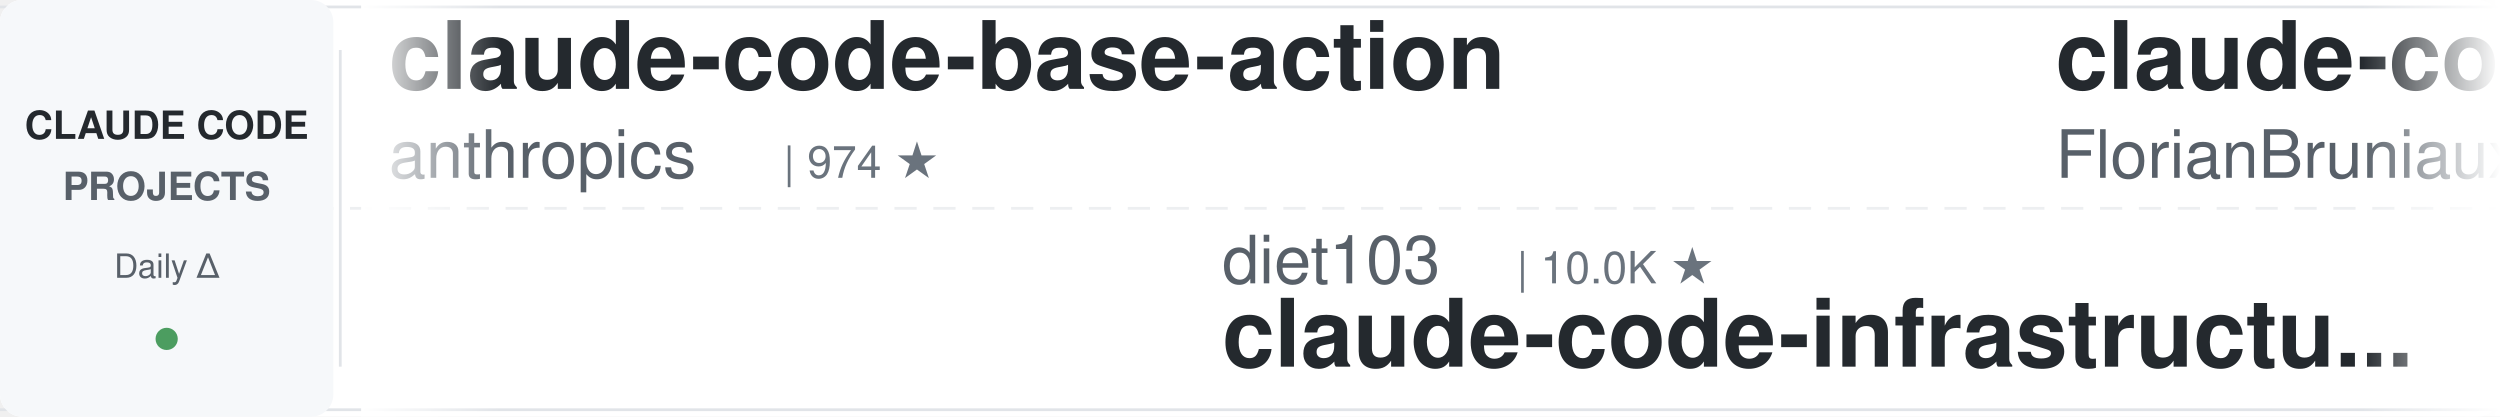
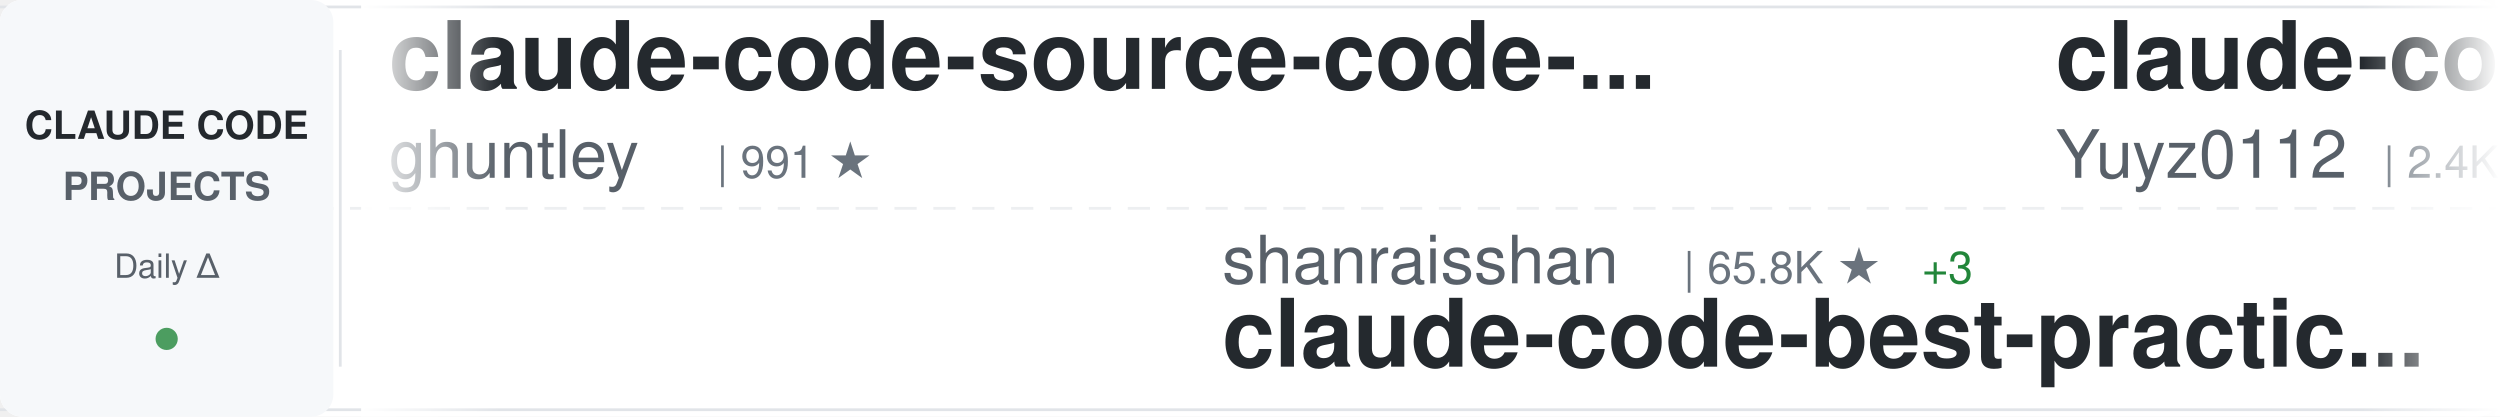
<svg xmlns="http://www.w3.org/2000/svg" width="900" height="150">
  <defs>
    <linearGradient id="awesomeLeftFade" x1="0%" y1="0%" x2="100%" y2="0%">
      <stop offset="0%" style="stop-color:#ffffff;stop-opacity:1" />
      <stop offset="100%" style="stop-color:#ffffff;stop-opacity:0" />
    </linearGradient>
    <linearGradient id="awesomeRightFade" x1="0%" y1="0%" x2="100%" y2="0%">
      <stop offset="0%" style="stop-color:#ffffff;stop-opacity:0" />
      <stop offset="100%" style="stop-color:#ffffff;stop-opacity:1" />
    </linearGradient>
  </defs>
  <rect width="900" height="150" fill="#ffffff" rx="8" />
  <rect x="0" y="2" width="900" height="1" fill="#e1e4e8" />
  <rect x="0" y="147" width="900" height="1" fill="#e1e4e8" />
  <line x1="0" y1="75" x2="900" y2="75" stroke="#e1e4e8" stroke-width="1" stroke-dasharray="8 6" opacity="0.6" />
  <rect x="0" y="0" width="120" height="150" fill="#f6f8fa" rx="8" />
  <text x="60" y="50" font-family="-apple-system, BlinkMacSystemFont, 'Segoe UI', Helvetica, Arial, sans-serif" font-size="14" font-weight="600" fill="#24292e" text-anchor="middle">CLAUDE CODE</text>
  <text x="60" y="72" font-family="-apple-system, BlinkMacSystemFont, 'Segoe UI', Helvetica, Arial, sans-serif" font-size="14" font-weight="600" fill="#586069" text-anchor="middle">PROJECTS</text>
  <text x="60" y="100" font-family="-apple-system, BlinkMacSystemFont, 'Segoe UI', Helvetica, Arial, sans-serif" font-size="12" font-weight="500" fill="#586069" text-anchor="middle">Daily Δ</text>
  <circle cx="60" cy="122" r="4" fill="#22863a" opacity="0.8" />
  <rect x="122" y="18" width="1" height="114" fill="#e1e4e8" />
  <clipPath id="awesomeTickerClip">
    <rect x="130" y="0" width="770" height="150" />
  </clipPath>
  <g clip-path="url(#awesomeTickerClip)">
    <g id="awesomeTickerItems">
      <animateTransform attributeName="transform" attributeType="XML" type="translate" from="0 0" to="-3000 0" dur="54s" repeatCount="indefinite" />
      <g transform="translate(0, 0)">
-         <text x="140" y="32" font-family="-apple-system, BlinkMacSystemFont, 'Segoe UI', Helvetica, Arial, sans-serif" font-size="34" font-weight="600" fill="#24292e">claude-code-base-action</text>
-         <text x="140" y="64" font-family="-apple-system, BlinkMacSystemFont, 'Segoe UI', Helvetica, Arial, sans-serif" font-size="24" font-weight="400" fill="#586069">anthropics</text>
-         <text x="282" y="64" font-family="-apple-system, BlinkMacSystemFont, 'Segoe UI', Helvetica, Arial, sans-serif" font-size="16" font-weight="500" fill="#6a737d">| 974 ★</text>
+         <text x="140" y="32" font-family="-apple-system, BlinkMacSystemFont, 'Segoe UI', Helvetica, Arial, sans-serif" font-size="34" font-weight="600" fill="#24292e">claude-code-source-code-...</text>
+         <text x="140" y="64" font-family="-apple-system, BlinkMacSystemFont, 'Segoe UI', Helvetica, Arial, sans-serif" font-size="24" font-weight="400" fill="#586069">ghuntley</text>
+         <text x="258" y="64" font-family="-apple-system, BlinkMacSystemFont, 'Segoe UI', Helvetica, Arial, sans-serif" font-size="16" font-weight="500" fill="#6a737d">| 991 ★</text>
      </g>
      <g transform="translate(300, 0)">
-         <text x="140" y="102" font-family="-apple-system, BlinkMacSystemFont, 'Segoe UI', Helvetica, Arial, sans-serif" font-size="24" font-weight="400" fill="#586069">diet103</text>
-         <text x="246" y="102" font-family="-apple-system, BlinkMacSystemFont, 'Segoe UI', Helvetica, Arial, sans-serif" font-size="16" font-weight="500" fill="#6a737d">| 10.0K ★</text>
-         <text x="140" y="132" font-family="-apple-system, BlinkMacSystemFont, 'Segoe UI', Helvetica, Arial, sans-serif" font-size="34" font-weight="600" fill="#24292e">claude-code-infrastructu...</text>
+         <text x="140" y="102" font-family="-apple-system, BlinkMacSystemFont, 'Segoe UI', Helvetica, Arial, sans-serif" font-size="24" font-weight="400" fill="#586069">shanraisshan</text>
+         <text x="306" y="102" font-family="-apple-system, BlinkMacSystemFont, 'Segoe UI', Helvetica, Arial, sans-serif" font-size="16" font-weight="500" fill="#6a737d">| 65.8K ★</text>
+         <text x="392" y="102" font-family="-apple-system, BlinkMacSystemFont, 'Segoe UI', Helvetica, Arial, sans-serif" font-size="16" font-weight="500" fill="#22863a"> +3</text>
+         <text x="140" y="132" font-family="-apple-system, BlinkMacSystemFont, 'Segoe UI', Helvetica, Arial, sans-serif" font-size="34" font-weight="600" fill="#24292e">claude-code-best-practic...</text>
      </g>
      <g transform="translate(600, 0)">
-         <text x="140" y="32" font-family="-apple-system, BlinkMacSystemFont, 'Segoe UI', Helvetica, Arial, sans-serif" font-size="34" font-weight="600" fill="#24292e">claude-code-ultimate-gui...</text>
-         <text x="140" y="64" font-family="-apple-system, BlinkMacSystemFont, 'Segoe UI', Helvetica, Arial, sans-serif" font-size="24" font-weight="400" fill="#586069">FlorianBruniaux</text>
-         <text x="342" y="64" font-family="-apple-system, BlinkMacSystemFont, 'Segoe UI', Helvetica, Arial, sans-serif" font-size="16" font-weight="500" fill="#6a737d">| 5.9K ★</text>
-         <text x="419" y="64" font-family="-apple-system, BlinkMacSystemFont, 'Segoe UI', Helvetica, Arial, sans-serif" font-size="16" font-weight="500" fill="#22863a"> +5</text>
-       </g>
-       <g transform="translate(900, 0)">
-         <text x="140" y="102" font-family="-apple-system, BlinkMacSystemFont, 'Segoe UI', Helvetica, Arial, sans-serif" font-size="24" font-weight="400" fill="#586069">andrew-kramer-inno</text>
-         <text x="378" y="102" font-family="-apple-system, BlinkMacSystemFont, 'Segoe UI', Helvetica, Arial, sans-serif" font-size="16" font-weight="500" fill="#6a737d">| 596 ★</text>
-         <text x="140" y="132" font-family="-apple-system, BlinkMacSystemFont, 'Segoe UI', Helvetica, Arial, sans-serif" font-size="34" font-weight="600" fill="#24292e">claude-code-source-build</text>
-       </g>
-       <g transform="translate(1200, 0)">
-         <text x="140" y="32" font-family="-apple-system, BlinkMacSystemFont, 'Segoe UI', Helvetica, Arial, sans-serif" font-size="34" font-weight="600" fill="#24292e">claude-code-workflows</text>
-         <text x="140" y="64" font-family="-apple-system, BlinkMacSystemFont, 'Segoe UI', Helvetica, Arial, sans-serif" font-size="24" font-weight="400" fill="#586069">OneRedOak</text>
-         <text x="270" y="64" font-family="-apple-system, BlinkMacSystemFont, 'Segoe UI', Helvetica, Arial, sans-serif" font-size="16" font-weight="500" fill="#6a737d">| 3.9K ★</text>
-       </g>
-       <g transform="translate(1500, 0)">
-         <text x="140" y="102" font-family="-apple-system, BlinkMacSystemFont, 'Segoe UI', Helvetica, Arial, sans-serif" font-size="24" font-weight="400" fill="#586069">Chachamaru127</text>
-         <text x="318" y="102" font-family="-apple-system, BlinkMacSystemFont, 'Segoe UI', Helvetica, Arial, sans-serif" font-size="16" font-weight="500" fill="#6a737d">| 3.1K ★</text>
-         <text x="395" y="102" font-family="-apple-system, BlinkMacSystemFont, 'Segoe UI', Helvetica, Arial, sans-serif" font-size="16" font-weight="500" fill="#22863a"> +2</text>
-         <text x="140" y="132" font-family="-apple-system, BlinkMacSystemFont, 'Segoe UI', Helvetica, Arial, sans-serif" font-size="34" font-weight="600" fill="#24292e">claude-code-harness</text>
-       </g>
-       <g transform="translate(1800, 0)">
-         <text x="140" y="32" font-family="-apple-system, BlinkMacSystemFont, 'Segoe UI', Helvetica, Arial, sans-serif" font-size="34" font-weight="600" fill="#24292e">claude-code-hub</text>
-         <text x="140" y="64" font-family="-apple-system, BlinkMacSystemFont, 'Segoe UI', Helvetica, Arial, sans-serif" font-size="24" font-weight="400" fill="#586069">ding113</text>
-         <text x="246" y="64" font-family="-apple-system, BlinkMacSystemFont, 'Segoe UI', Helvetica, Arial, sans-serif" font-size="16" font-weight="500" fill="#6a737d">| 3.4K ★</text>
-       </g>
-       <g transform="translate(2100, 0)">
-         <text x="140" y="102" font-family="-apple-system, BlinkMacSystemFont, 'Segoe UI', Helvetica, Arial, sans-serif" font-size="24" font-weight="400" fill="#586069">Piebald-AI</text>
-         <text x="282" y="102" font-family="-apple-system, BlinkMacSystemFont, 'Segoe UI', Helvetica, Arial, sans-serif" font-size="16" font-weight="500" fill="#6a737d">| 12.6K ★</text>
-         <text x="368" y="102" font-family="-apple-system, BlinkMacSystemFont, 'Segoe UI', Helvetica, Arial, sans-serif" font-size="16" font-weight="500" fill="#22863a"> +1</text>
-         <text x="140" y="132" font-family="-apple-system, BlinkMacSystemFont, 'Segoe UI', Helvetica, Arial, sans-serif" font-size="34" font-weight="600" fill="#24292e">claude-code-system-promp...</text>
-       </g>
-       <g transform="translate(2400, 0)">
        <text x="140" y="32" font-family="-apple-system, BlinkMacSystemFont, 'Segoe UI', Helvetica, Arial, sans-serif" font-size="34" font-weight="600" fill="#24292e">claude-code-reverse</text>
        <text x="140" y="64" font-family="-apple-system, BlinkMacSystemFont, 'Segoe UI', Helvetica, Arial, sans-serif" font-size="24" font-weight="400" fill="#586069">Yuyz0112</text>
        <text x="258" y="64" font-family="-apple-system, BlinkMacSystemFont, 'Segoe UI', Helvetica, Arial, sans-serif" font-size="16" font-weight="500" fill="#6a737d">| 2.4K ★</text>
      </g>
+       <g transform="translate(900, 0)">
+         <text x="140" y="102" font-family="-apple-system, BlinkMacSystemFont, 'Segoe UI', Helvetica, Arial, sans-serif" font-size="24" font-weight="400" fill="#586069">LING71671</text>
+         <text x="270" y="102" font-family="-apple-system, BlinkMacSystemFont, 'Segoe UI', Helvetica, Arial, sans-serif" font-size="16" font-weight="500" fill="#6a737d">| 948 ★</text>
+         <text x="140" y="132" font-family="-apple-system, BlinkMacSystemFont, 'Segoe UI', Helvetica, Arial, sans-serif" font-size="34" font-weight="600" fill="#24292e">Open-ClaudeCode</text>
+       </g>
+       <g transform="translate(1200, 0)">
+         <text x="140" y="32" font-family="-apple-system, BlinkMacSystemFont, 'Segoe UI', Helvetica, Arial, sans-serif" font-size="34" font-weight="600" fill="#24292e">pi-vs-claude-code</text>
+         <text x="140" y="64" font-family="-apple-system, BlinkMacSystemFont, 'Segoe UI', Helvetica, Arial, sans-serif" font-size="24" font-weight="400" fill="#586069">disler</text>
+         <text x="234" y="64" font-family="-apple-system, BlinkMacSystemFont, 'Segoe UI', Helvetica, Arial, sans-serif" font-size="16" font-weight="500" fill="#6a737d">| 1.7K ★</text>
+       </g>
+       <g transform="translate(1500, 0)">
+         <text x="140" y="102" font-family="-apple-system, BlinkMacSystemFont, 'Segoe UI', Helvetica, Arial, sans-serif" font-size="24" font-weight="400" fill="#586069">xu-xiang</text>
+         <text x="258" y="102" font-family="-apple-system, BlinkMacSystemFont, 'Segoe UI', Helvetica, Arial, sans-serif" font-size="16" font-weight="500" fill="#6a737d">| 1.9K ★</text>
+         <text x="140" y="132" font-family="-apple-system, BlinkMacSystemFont, 'Segoe UI', Helvetica, Arial, sans-serif" font-size="34" font-weight="600" fill="#24292e">everything-claude-code-z...</text>
+       </g>
+       <g transform="translate(1800, 0)">
+         <text x="140" y="32" font-family="-apple-system, BlinkMacSystemFont, 'Segoe UI', Helvetica, Arial, sans-serif" font-size="34" font-weight="600" fill="#24292e">claude-code-engineering</text>
+         <text x="140" y="64" font-family="-apple-system, BlinkMacSystemFont, 'Segoe UI', Helvetica, Arial, sans-serif" font-size="24" font-weight="400" fill="#586069">huangjia2019</text>
+         <text x="306" y="64" font-family="-apple-system, BlinkMacSystemFont, 'Segoe UI', Helvetica, Arial, sans-serif" font-size="16" font-weight="500" fill="#6a737d">| 1.1K ★</text>
+       </g>
+       <g transform="translate(2100, 0)">
+         <text x="140" y="102" font-family="-apple-system, BlinkMacSystemFont, 'Segoe UI', Helvetica, Arial, sans-serif" font-size="24" font-weight="400" fill="#586069">Alishahryar1</text>
+         <text x="306" y="102" font-family="-apple-system, BlinkMacSystemFont, 'Segoe UI', Helvetica, Arial, sans-serif" font-size="16" font-weight="500" fill="#6a737d">| 54.2K ★</text>
+         <text x="392" y="102" font-family="-apple-system, BlinkMacSystemFont, 'Segoe UI', Helvetica, Arial, sans-serif" font-size="16" font-weight="500" fill="#22863a"> +22</text>
+         <text x="140" y="132" font-family="-apple-system, BlinkMacSystemFont, 'Segoe UI', Helvetica, Arial, sans-serif" font-size="34" font-weight="600" fill="#24292e">free-claude-code</text>
+       </g>
+       <g transform="translate(2400, 0)">
+         <text x="140" y="32" font-family="-apple-system, BlinkMacSystemFont, 'Segoe UI', Helvetica, Arial, sans-serif" font-size="34" font-weight="600" fill="#24292e">claude-code-source-code</text>
+         <text x="140" y="64" font-family="-apple-system, BlinkMacSystemFont, 'Segoe UI', Helvetica, Arial, sans-serif" font-size="24" font-weight="400" fill="#586069">777genius</text>
+         <text x="270" y="64" font-family="-apple-system, BlinkMacSystemFont, 'Segoe UI', Helvetica, Arial, sans-serif" font-size="16" font-weight="500" fill="#6a737d">| 930 ★</text>
+       </g>
      <g transform="translate(2700, 0)">
-         <text x="140" y="102" font-family="-apple-system, BlinkMacSystemFont, 'Segoe UI', Helvetica, Arial, sans-serif" font-size="24" font-weight="400" fill="#586069">zstmfhy</text>
-         <text x="246" y="102" font-family="-apple-system, BlinkMacSystemFont, 'Segoe UI', Helvetica, Arial, sans-serif" font-size="16" font-weight="500" fill="#6a737d">| 189 ★</text>
-         <text x="140" y="132" font-family="-apple-system, BlinkMacSystemFont, 'Segoe UI', Helvetica, Arial, sans-serif" font-size="34" font-weight="600" fill="#24292e">Claude-code</text>
+         <text x="140" y="102" font-family="-apple-system, BlinkMacSystemFont, 'Segoe UI', Helvetica, Arial, sans-serif" font-size="24" font-weight="400" fill="#586069">Piebald-AI</text>
+         <text x="282" y="102" font-family="-apple-system, BlinkMacSystemFont, 'Segoe UI', Helvetica, Arial, sans-serif" font-size="16" font-weight="500" fill="#6a737d">| 12.6K ★</text>
+         <text x="368" y="102" font-family="-apple-system, BlinkMacSystemFont, 'Segoe UI', Helvetica, Arial, sans-serif" font-size="16" font-weight="500" fill="#cb2431"> -2</text>
+         <text x="140" y="132" font-family="-apple-system, BlinkMacSystemFont, 'Segoe UI', Helvetica, Arial, sans-serif" font-size="34" font-weight="600" fill="#24292e">claude-code-system-promp...</text>
      </g>
      <g transform="translate(3000, 0)">
-         <text x="140" y="32" font-family="-apple-system, BlinkMacSystemFont, 'Segoe UI', Helvetica, Arial, sans-serif" font-size="34" font-weight="600" fill="#24292e">claude-code-base-action</text>
-         <text x="140" y="64" font-family="-apple-system, BlinkMacSystemFont, 'Segoe UI', Helvetica, Arial, sans-serif" font-size="24" font-weight="400" fill="#586069">anthropics</text>
-         <text x="282" y="64" font-family="-apple-system, BlinkMacSystemFont, 'Segoe UI', Helvetica, Arial, sans-serif" font-size="16" font-weight="500" fill="#6a737d">| 974 ★</text>
+         <text x="140" y="32" font-family="-apple-system, BlinkMacSystemFont, 'Segoe UI', Helvetica, Arial, sans-serif" font-size="34" font-weight="600" fill="#24292e">claude-code-source-code-...</text>
+         <text x="140" y="64" font-family="-apple-system, BlinkMacSystemFont, 'Segoe UI', Helvetica, Arial, sans-serif" font-size="24" font-weight="400" fill="#586069">ghuntley</text>
+         <text x="258" y="64" font-family="-apple-system, BlinkMacSystemFont, 'Segoe UI', Helvetica, Arial, sans-serif" font-size="16" font-weight="500" fill="#6a737d">| 991 ★</text>
      </g>
      <g transform="translate(3300, 0)">
-         <text x="140" y="102" font-family="-apple-system, BlinkMacSystemFont, 'Segoe UI', Helvetica, Arial, sans-serif" font-size="24" font-weight="400" fill="#586069">diet103</text>
-         <text x="246" y="102" font-family="-apple-system, BlinkMacSystemFont, 'Segoe UI', Helvetica, Arial, sans-serif" font-size="16" font-weight="500" fill="#6a737d">| 10.0K ★</text>
-         <text x="140" y="132" font-family="-apple-system, BlinkMacSystemFont, 'Segoe UI', Helvetica, Arial, sans-serif" font-size="34" font-weight="600" fill="#24292e">claude-code-infrastructu...</text>
+         <text x="140" y="102" font-family="-apple-system, BlinkMacSystemFont, 'Segoe UI', Helvetica, Arial, sans-serif" font-size="24" font-weight="400" fill="#586069">shanraisshan</text>
+         <text x="306" y="102" font-family="-apple-system, BlinkMacSystemFont, 'Segoe UI', Helvetica, Arial, sans-serif" font-size="16" font-weight="500" fill="#6a737d">| 65.8K ★</text>
+         <text x="392" y="102" font-family="-apple-system, BlinkMacSystemFont, 'Segoe UI', Helvetica, Arial, sans-serif" font-size="16" font-weight="500" fill="#22863a"> +3</text>
+         <text x="140" y="132" font-family="-apple-system, BlinkMacSystemFont, 'Segoe UI', Helvetica, Arial, sans-serif" font-size="34" font-weight="600" fill="#24292e">claude-code-best-practic...</text>
      </g>
      <g transform="translate(3600, 0)">
-         <text x="140" y="32" font-family="-apple-system, BlinkMacSystemFont, 'Segoe UI', Helvetica, Arial, sans-serif" font-size="34" font-weight="600" fill="#24292e">claude-code-ultimate-gui...</text>
-         <text x="140" y="64" font-family="-apple-system, BlinkMacSystemFont, 'Segoe UI', Helvetica, Arial, sans-serif" font-size="24" font-weight="400" fill="#586069">FlorianBruniaux</text>
-         <text x="342" y="64" font-family="-apple-system, BlinkMacSystemFont, 'Segoe UI', Helvetica, Arial, sans-serif" font-size="16" font-weight="500" fill="#6a737d">| 5.9K ★</text>
-         <text x="419" y="64" font-family="-apple-system, BlinkMacSystemFont, 'Segoe UI', Helvetica, Arial, sans-serif" font-size="16" font-weight="500" fill="#22863a"> +5</text>
+         <text x="140" y="32" font-family="-apple-system, BlinkMacSystemFont, 'Segoe UI', Helvetica, Arial, sans-serif" font-size="34" font-weight="600" fill="#24292e">claude-code-reverse</text>
+         <text x="140" y="64" font-family="-apple-system, BlinkMacSystemFont, 'Segoe UI', Helvetica, Arial, sans-serif" font-size="24" font-weight="400" fill="#586069">Yuyz0112</text>
+         <text x="258" y="64" font-family="-apple-system, BlinkMacSystemFont, 'Segoe UI', Helvetica, Arial, sans-serif" font-size="16" font-weight="500" fill="#6a737d">| 2.4K ★</text>
      </g>
      <g transform="translate(3900, 0)">
-         <text x="140" y="102" font-family="-apple-system, BlinkMacSystemFont, 'Segoe UI', Helvetica, Arial, sans-serif" font-size="24" font-weight="400" fill="#586069">andrew-kramer-inno</text>
-         <text x="378" y="102" font-family="-apple-system, BlinkMacSystemFont, 'Segoe UI', Helvetica, Arial, sans-serif" font-size="16" font-weight="500" fill="#6a737d">| 596 ★</text>
-         <text x="140" y="132" font-family="-apple-system, BlinkMacSystemFont, 'Segoe UI', Helvetica, Arial, sans-serif" font-size="34" font-weight="600" fill="#24292e">claude-code-source-build</text>
+         <text x="140" y="102" font-family="-apple-system, BlinkMacSystemFont, 'Segoe UI', Helvetica, Arial, sans-serif" font-size="24" font-weight="400" fill="#586069">LING71671</text>
+         <text x="270" y="102" font-family="-apple-system, BlinkMacSystemFont, 'Segoe UI', Helvetica, Arial, sans-serif" font-size="16" font-weight="500" fill="#6a737d">| 948 ★</text>
+         <text x="140" y="132" font-family="-apple-system, BlinkMacSystemFont, 'Segoe UI', Helvetica, Arial, sans-serif" font-size="34" font-weight="600" fill="#24292e">Open-ClaudeCode</text>
      </g>
    </g>
  </g>
  <rect x="130" y="0" width="50" height="150" fill="url(#awesomeLeftFade)" />
  <rect x="850" y="0" width="50" height="150" fill="url(#awesomeRightFade)" />
</svg>
